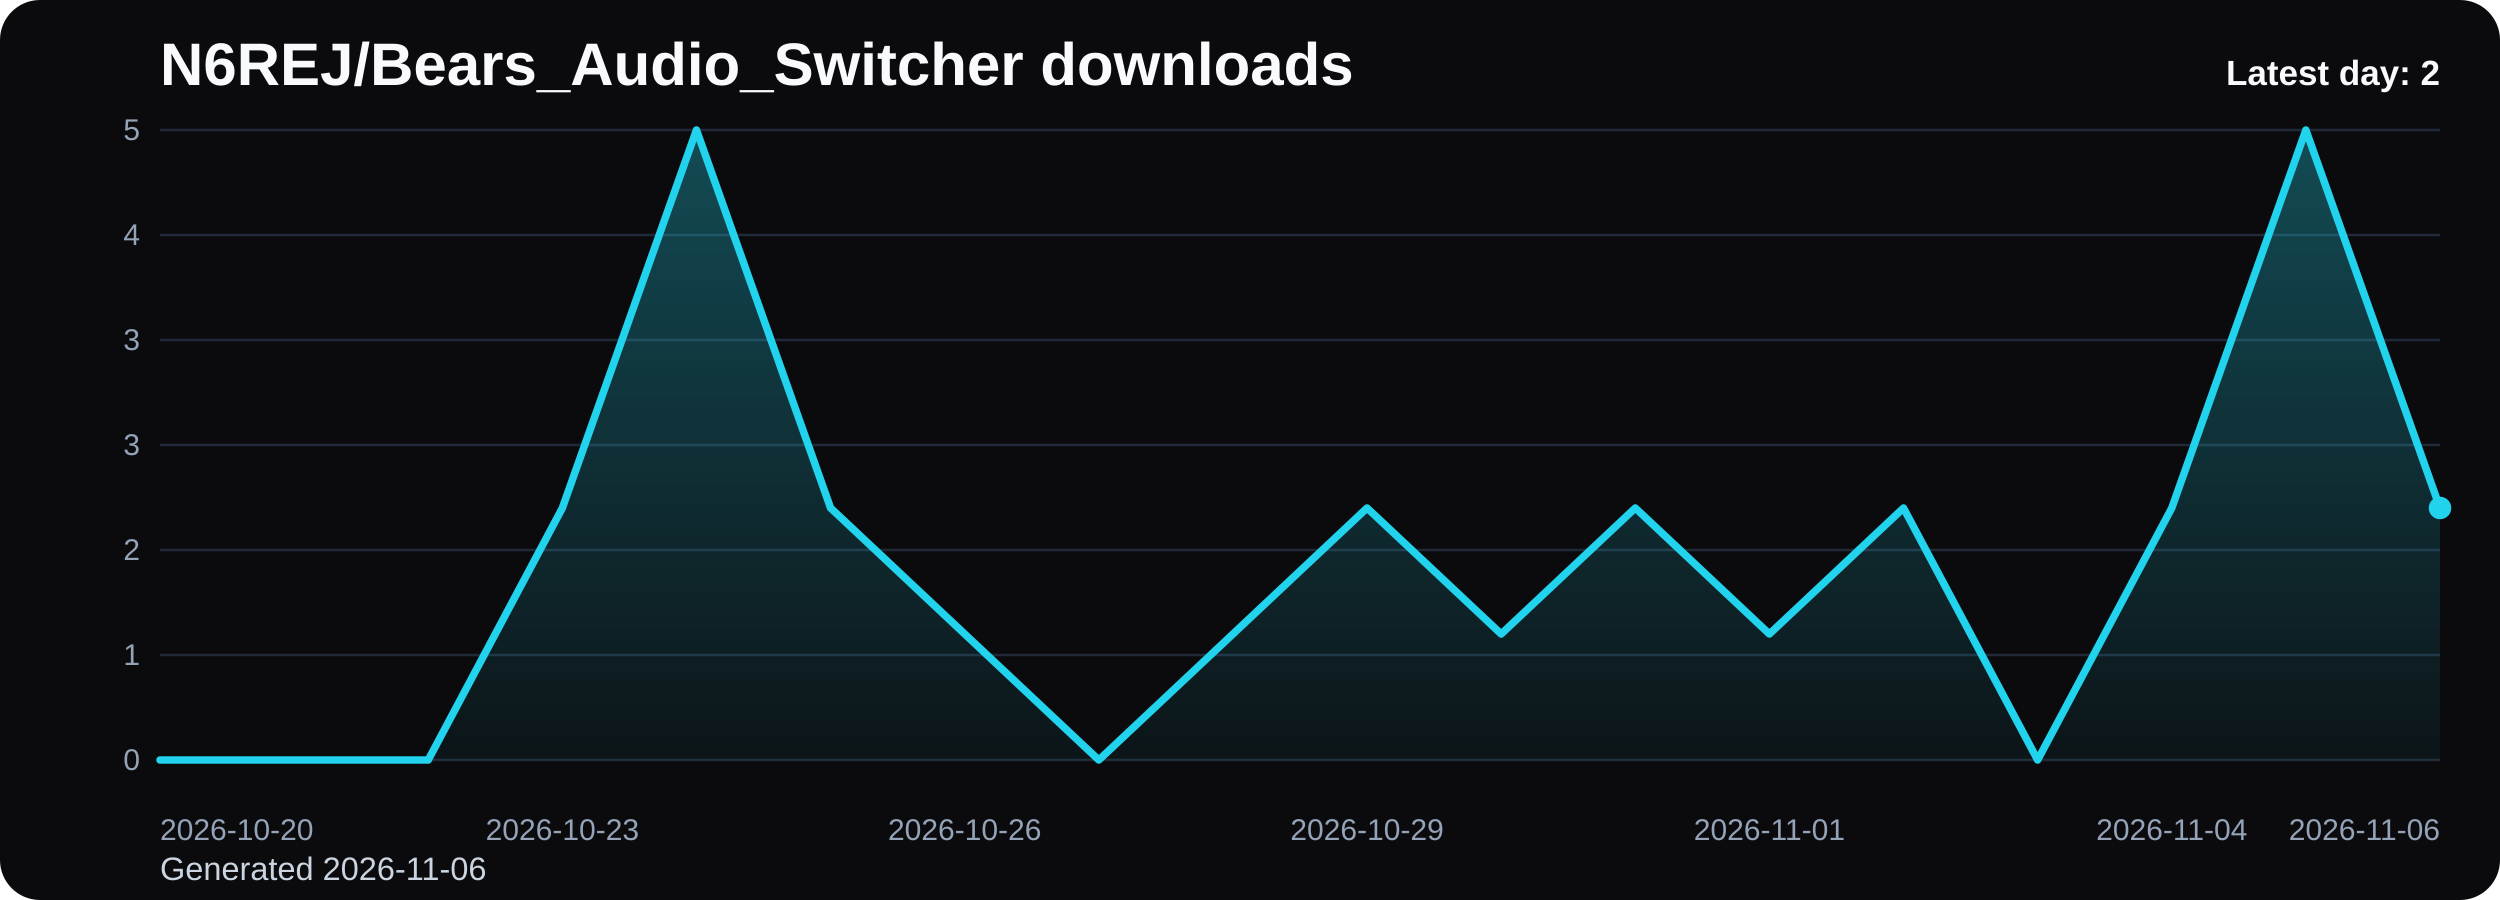
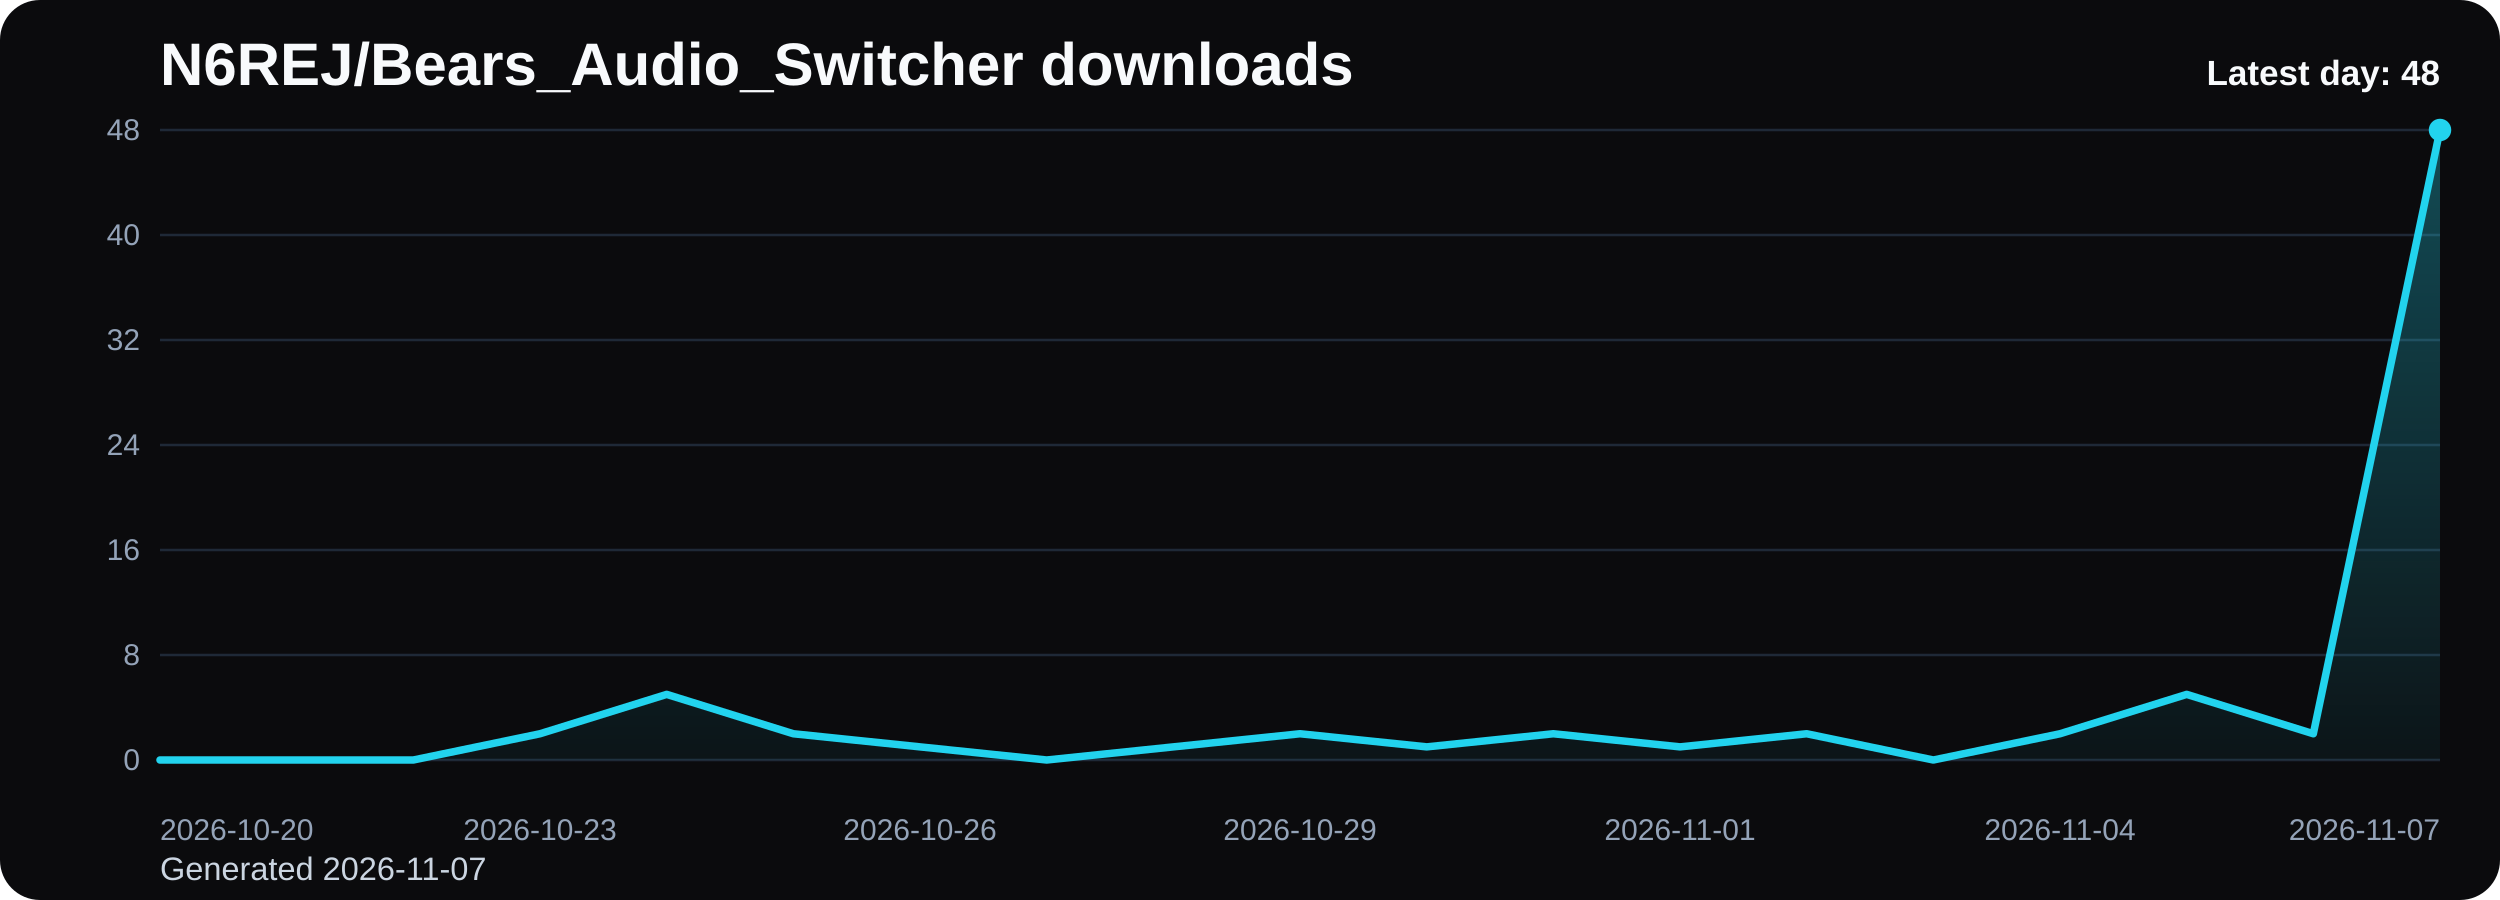
<svg xmlns="http://www.w3.org/2000/svg" viewBox="0 0 1000 360" role="img" aria-label="N6REJ/Bears_Audio_Switcher downloads chart">
  <defs>
    <linearGradient id="fill-daily-black" x1="0" y1="0" x2="0" y2="1">
      <stop offset="0%" stop-color="#22d3ee" stop-opacity="0.32" />
      <stop offset="100%" stop-color="#22d3ee" stop-opacity="0.05" />
    </linearGradient>
    <style>
      .bg { fill: #0b0b0d; }
      .title { font: 700 24px Arial, sans-serif; fill: #f8fafc; }
      .sub { font: 400 13px Arial, sans-serif; fill: #cbd5e1; }
      .grid { stroke: #1f2937; stroke-width: 1; }
      .axis { font: 400 12px Arial, sans-serif; fill: #94a3b8; }
      .line { fill: none; stroke: #22d3ee; stroke-width: 3; stroke-linecap: round; stroke-linejoin: round; }
      .dot { fill: #22d3ee; }
      .value { font: 600 11px Arial, sans-serif; fill: #cbd5e1; }
      .latest { font: 700 14px Arial, sans-serif; fill: #f8fafc; }
    </style>
  </defs>
  <rect class="bg" x="0" y="0" width="1000" height="360" rx="16" />
  <text class="title" x="64" y="34">N6REJ/Bears_Audio_Switcher downloads</text>
-   <text class="sub" x="64" y="352">Generated 2026-11-06</text>
+   <text class="sub" x="64" y="352">Generated 2026-11-07</text>
  <line x1="64" y1="52.00" x2="976" y2="52.00" class="grid" />
-   <text x="56" y="56.00" text-anchor="end" class="axis">5</text>
+   <text x="56" y="56.00" text-anchor="end" class="axis">48</text>
  <line x1="64" y1="94.00" x2="976" y2="94.00" class="grid" />
-   <text x="56" y="98.00" text-anchor="end" class="axis">4</text>
+   <text x="56" y="98.00" text-anchor="end" class="axis">40</text>
  <line x1="64" y1="136.00" x2="976" y2="136.00" class="grid" />
-   <text x="56" y="140.00" text-anchor="end" class="axis">3</text>
+   <text x="56" y="140.00" text-anchor="end" class="axis">32</text>
  <line x1="64" y1="178.00" x2="976" y2="178.00" class="grid" />
-   <text x="56" y="182.00" text-anchor="end" class="axis">3</text>
+   <text x="56" y="182.00" text-anchor="end" class="axis">24</text>
  <line x1="64" y1="220.00" x2="976" y2="220.00" class="grid" />
-   <text x="56" y="224.00" text-anchor="end" class="axis">2</text>
+   <text x="56" y="224.00" text-anchor="end" class="axis">16</text>
  <line x1="64" y1="262.00" x2="976" y2="262.00" class="grid" />
-   <text x="56" y="266.00" text-anchor="end" class="axis">1</text>
+   <text x="56" y="266.00" text-anchor="end" class="axis">8</text>
  <line x1="64" y1="304.00" x2="976" y2="304.00" class="grid" />
  <text x="56" y="308.00" text-anchor="end" class="axis">0</text>
-   <path d="M 64.00 304 L 64.00 304.00 L 117.65 304.00 L 171.29 304.00 L 224.94 203.20 L 278.59 52.00 L 332.24 203.20 L 385.88 253.60 L 439.53 304.00 L 493.18 253.60 L 546.82 203.20 L 600.47 253.60 L 654.12 203.20 L 707.76 253.60 L 761.41 203.20 L 815.06 304.00 L 868.71 203.20 L 922.35 52.00 L 976.00 203.20 L 976.00 304 Z" fill="url(#fill-daily-black)" />
-   <polyline class="line" points="64.00,304.00 117.65,304.00 171.29,304.00 224.94,203.20 278.59,52.00 332.24,203.20 385.88,253.60 439.53,304.00 493.18,253.60 546.82,203.20 600.47,253.60 654.12,203.20 707.76,253.60 761.41,203.20 815.06,304.00 868.71,203.20 922.35,52.00 976.00,203.20" />
-   <circle class="dot" cx="976.00" cy="203.20" r="4.5" />
+   <path d="M 64.00 304 L 64.00 304.00 L 114.67 304.00 L 165.33 304.00 L 216.00 293.50 L 266.67 277.75 L 317.33 293.50 L 368.00 298.75 L 418.67 304.00 L 469.33 298.75 L 520.00 293.50 L 570.67 298.75 L 621.33 293.50 L 672.00 298.75 L 722.67 293.50 L 773.33 304.00 L 824.00 293.50 L 874.67 277.75 L 925.33 293.50 L 976.00 52.00 L 976.00 304 Z" fill="url(#fill-daily-black)" />
+   <polyline class="line" points="64.00,304.00 114.67,304.00 165.33,304.00 216.00,293.50 266.67,277.75 317.33,293.50 368.00,298.75 418.67,304.00 469.33,298.75 520.00,293.50 570.67,298.75 621.33,293.50 672.00,298.75 722.67,293.50 773.33,304.00 824.00,293.50 874.67,277.75 925.33,293.50 976.00,52.00" />
+   <circle class="dot" cx="976.00" cy="52.00" r="4.5" />
  <text class="axis" x="64.00" y="336" text-anchor="start">2026-10-20</text>
-   <text class="axis" x="224.94" y="336" text-anchor="middle">2026-10-23</text>
-   <text class="axis" x="385.88" y="336" text-anchor="middle">2026-10-26</text>
-   <text class="axis" x="546.82" y="336" text-anchor="middle">2026-10-29</text>
-   <text class="axis" x="707.76" y="336" text-anchor="middle">2026-11-01</text>
-   <text class="axis" x="868.71" y="336" text-anchor="middle">2026-11-04</text>
-   <text class="axis" x="976.00" y="336" text-anchor="end">2026-11-06</text>
-   <text class="latest" x="976" y="34" text-anchor="end">Latest day: 2</text>
+   <text class="axis" x="216.00" y="336" text-anchor="middle">2026-10-23</text>
+   <text class="axis" x="368.00" y="336" text-anchor="middle">2026-10-26</text>
+   <text class="axis" x="520.00" y="336" text-anchor="middle">2026-10-29</text>
+   <text class="axis" x="672.00" y="336" text-anchor="middle">2026-11-01</text>
+   <text class="axis" x="824.00" y="336" text-anchor="middle">2026-11-04</text>
+   <text class="axis" x="976.00" y="336" text-anchor="end">2026-11-07</text>
+   <text class="latest" x="976" y="34" text-anchor="end">Latest day: 48</text>
</svg>
